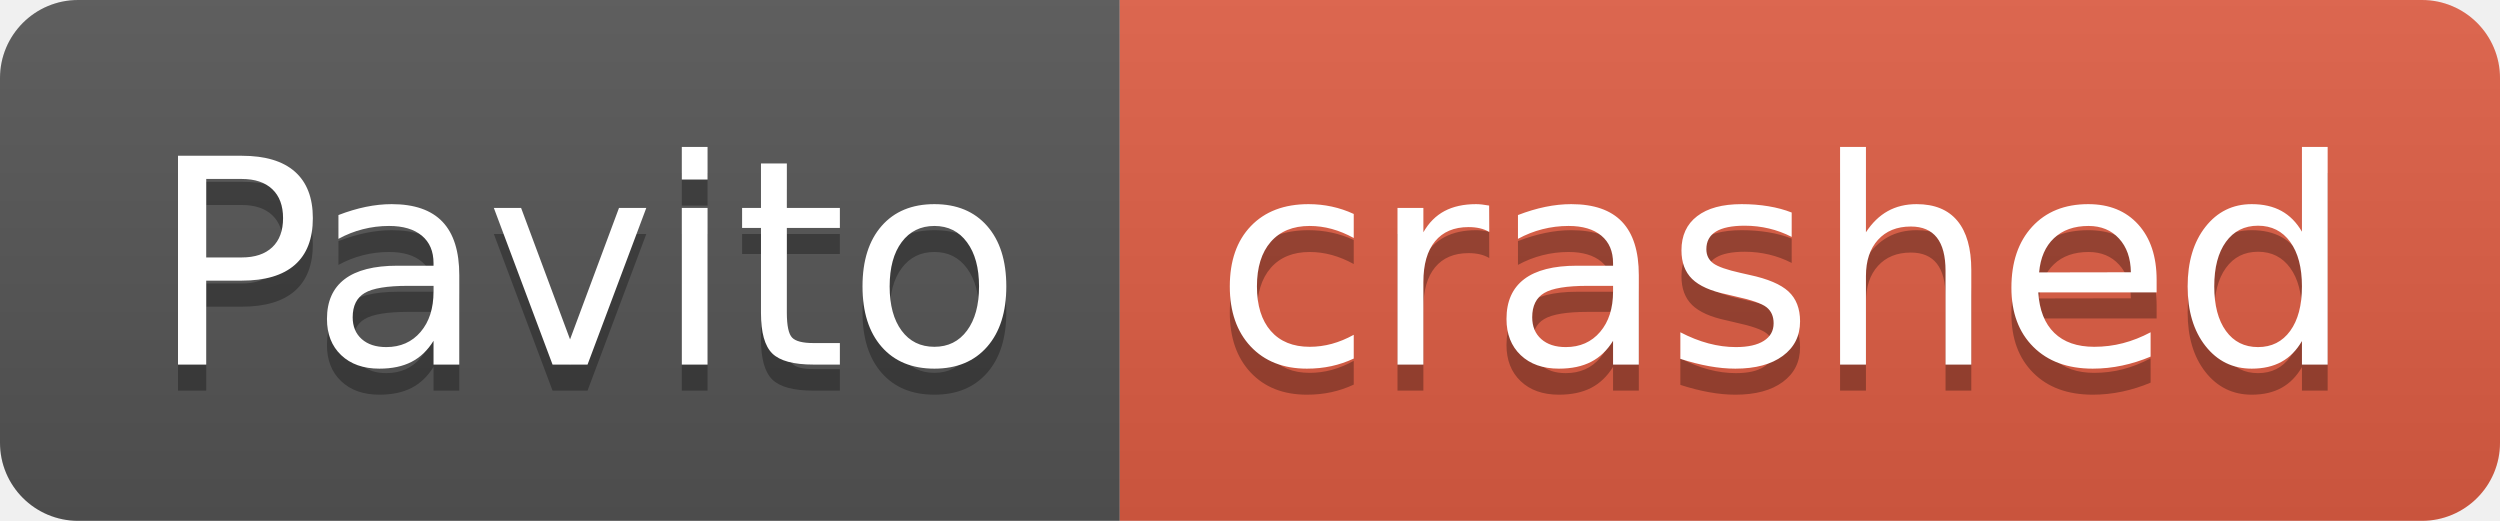
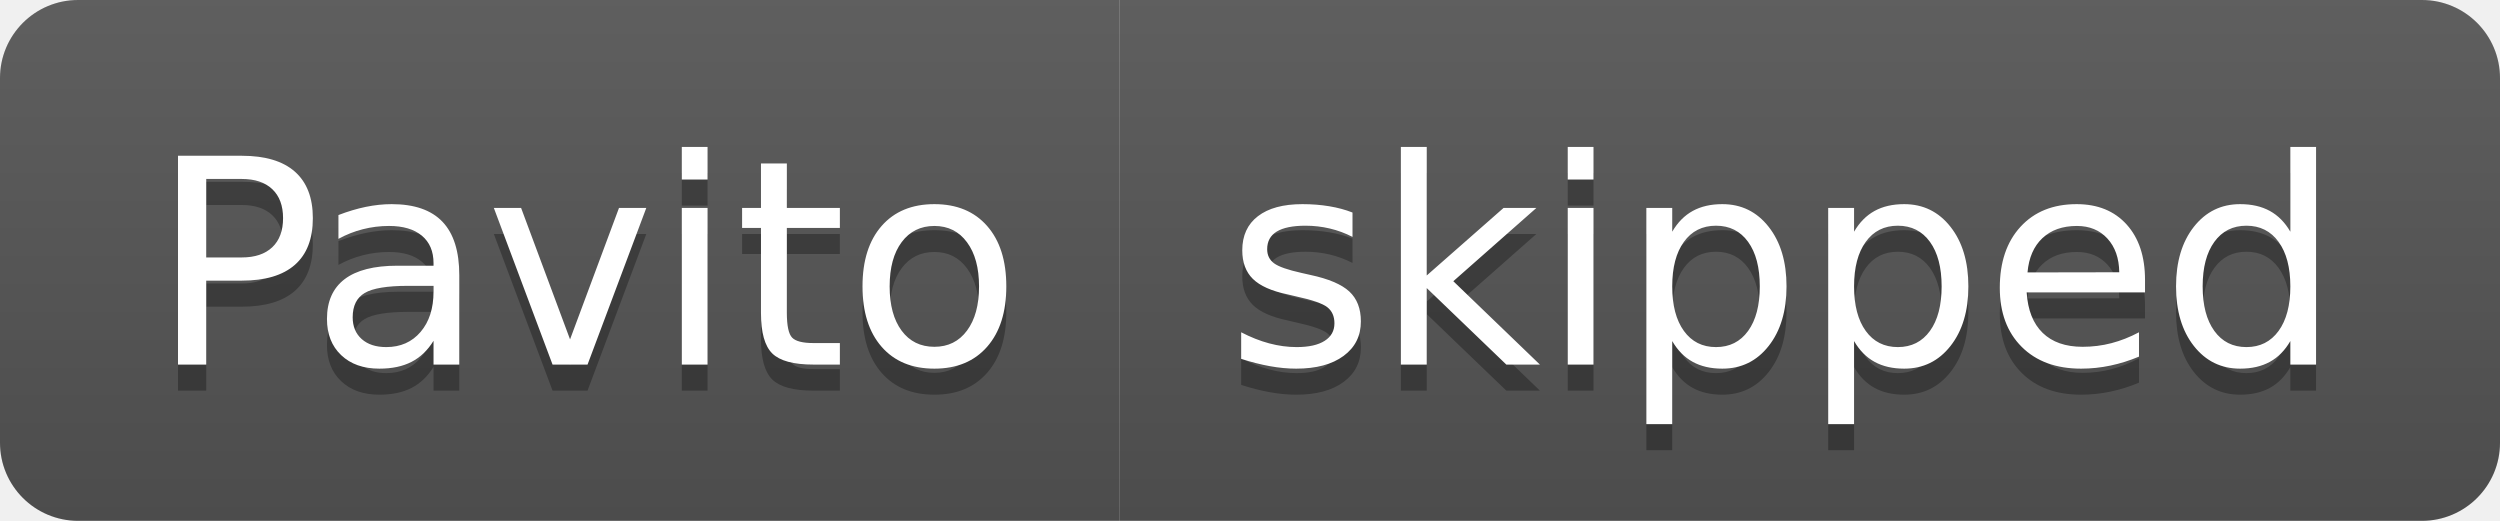
- <svg xmlns="http://www.w3.org/2000/svg" width="96" height="20" role="img" aria-label="Pavito: crashed">
+ <svg xmlns="http://www.w3.org/2000/svg" width="96" height="20" role="img" aria-label="Pavito: skipped">
  <linearGradient id="s" x2="0" y2="100%">
    <stop offset="0" stop-color="#bbb" stop-opacity=".1" />
    <stop offset="1" stop-opacity=".1" />
  </linearGradient>
  <clipPath id="r">
    <rect width="96" height="20" rx="3" fill="#fff" />
  </clipPath>
  <g clip-path="url(#r)">
    <rect width="43" height="20" fill="#555" />
-     <rect x="43" width="53" height="20" fill="#e05d44" />
+     <rect x="43" width="53" height="20" fill="#555" />
    <rect width="96" height="20" fill="url(#s)" />
  </g>
  <g fill="#fff" text-anchor="middle" font-family="Verdana,Geneva,DejaVu Sans,sans-serif" text-rendering="geometricPrecision" font-size="110">
    <text aria-hidden="true" x="225" y="150" fill="#010101" fill-opacity=".3" transform="scale(.1)" textLength="330">Pavito</text>
    <text x="225" y="140" transform="scale(.1)" fill="#fff" textLength="330">Pavito</text>
-     <text aria-hidden="true" x="685" y="150" fill="#010101" fill-opacity=".3" transform="scale(.1)" textLength="430">crashed</text>
-     <text x="685" y="140" transform="scale(.1)" fill="#fff" textLength="430">crashed</text>
+     <text aria-hidden="true" x="685" y="150" fill="#010101" fill-opacity=".3" transform="scale(.1)" textLength="430">skipped</text>
+     <text x="685" y="140" transform="scale(.1)" fill="#fff" textLength="430">skipped</text>
  </g>
</svg>
